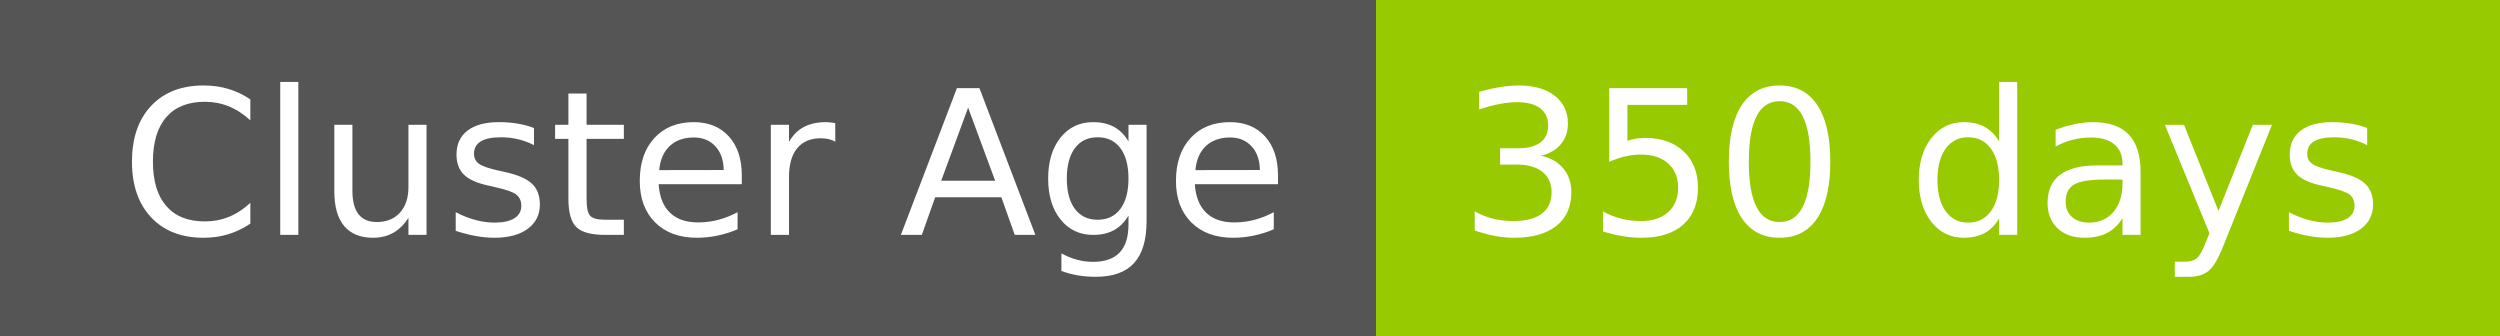
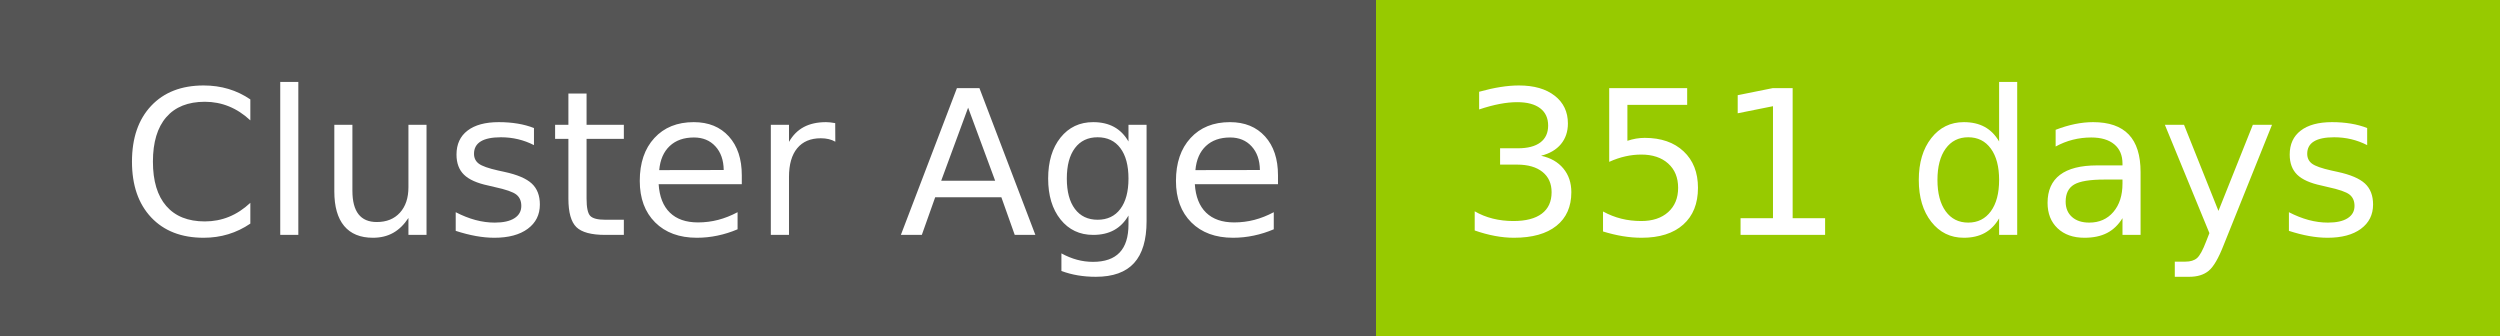
- <svg xmlns="http://www.w3.org/2000/svg" width="149" height="20" role="img" aria-label="Cluster Age: 350 days">
+ <svg xmlns="http://www.w3.org/2000/svg" width="149" height="20" role="img" aria-label="Cluster Age: 351 days">
  <g shape-rendering="crispEdges">
    <rect width="82" height="20" fill="#555" />
    <rect x="82" width="67" height="20" fill="#97ca00" />
  </g>
  <g fill="#fff" text-anchor="middle" font-family="Verdana,Geneva,DejaVu Sans,sans-serif" text-rendering="geometricPrecision" font-size="120">
    <text x="420" y="140" transform="scale(.1)" fill="#fff" textLength="694">Cluster Age</text>
-     <text x="1145" y="140" transform="scale(.1)" fill="#fff" textLength="551">350 days</text>
+     <text x="1145" y="140" transform="scale(.1)" fill="#fff" textLength="551">351 days</text>
  </g>
</svg>
